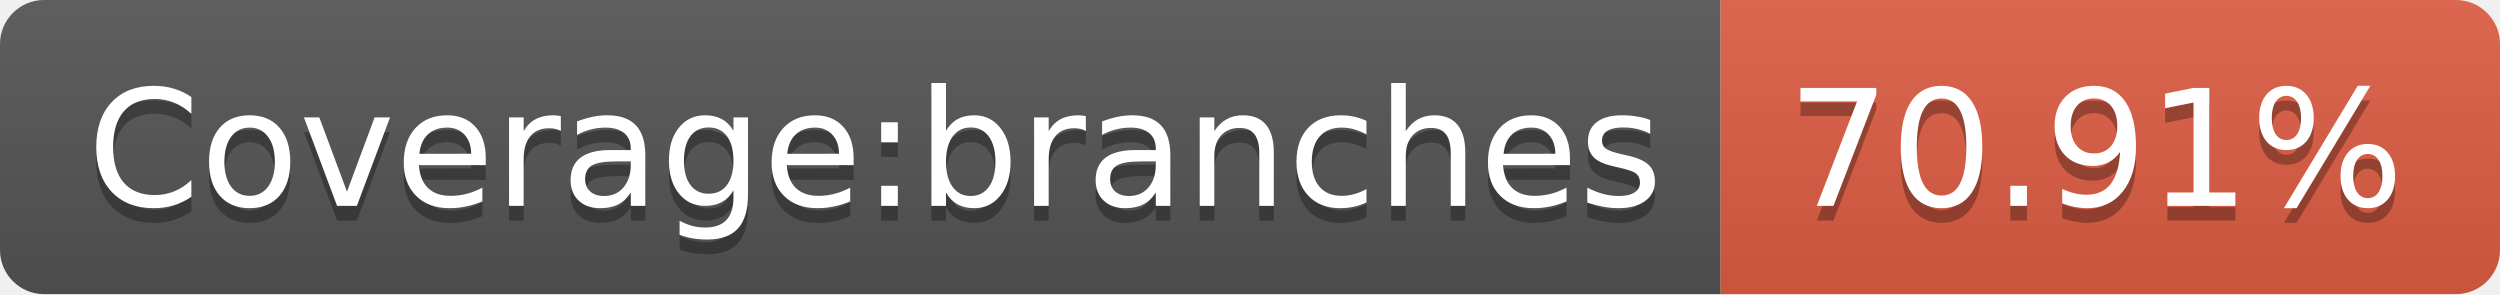
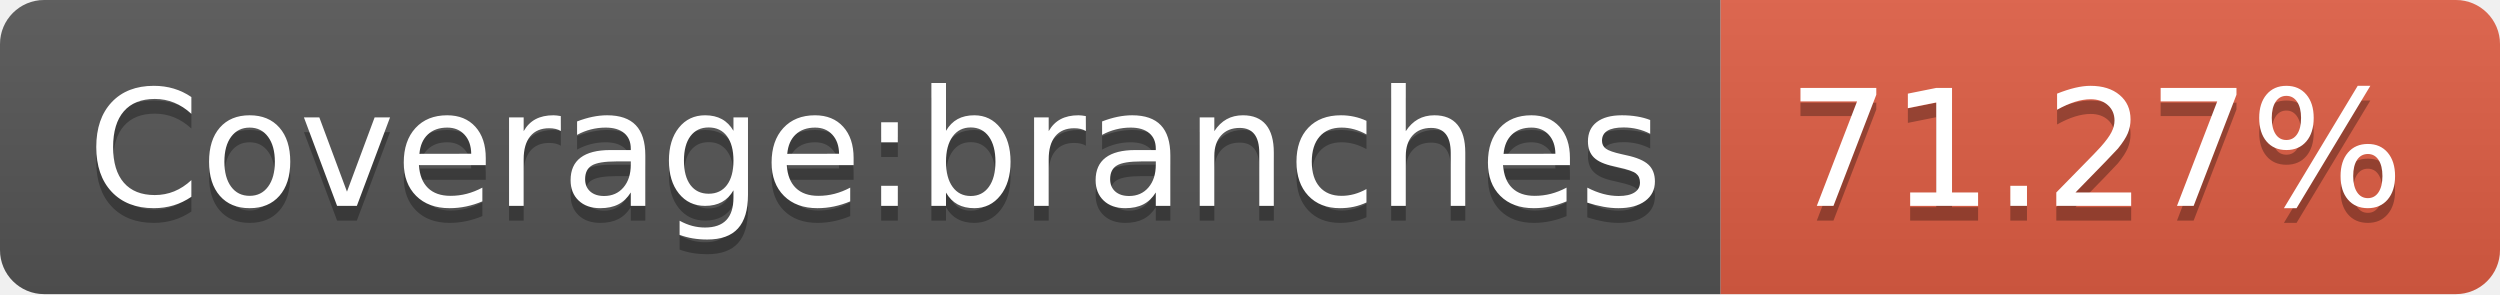
<svg xmlns="http://www.w3.org/2000/svg" width="170" height="20">
  <linearGradient id="b" x2="0" y2="100%">
    <stop offset="0" stop-color="#bbb" stop-opacity=".1" />
    <stop offset="1" stop-opacity=".1" />
  </linearGradient>
  <clipPath id="a">
    <rect width="170" height="20" rx="3" fill="#fff" />
  </clipPath>
  <g clip-path="url(#a)">
    <path fill="#555" d="M0 0h117v20H0z" />
    <path fill="#e05d44" d="M117 0h53v20H117z" />
    <path fill="url(#b)" d="M0 0h170v20H0z" />
  </g>
  <g fill="#fff" text-anchor="middle" font-family="DejaVu Sans,Verdana,Geneva,sans-serif" font-size="110">
    <text x="595" y="150" fill="#010101" fill-opacity=".3" transform="scale(.1)" textLength="1070">Coverage:branches</text>
    <text x="595" y="140" transform="scale(.1)" textLength="1070">Coverage:branches</text>
-     <text x="1425" y="150" fill="#010101" fill-opacity=".3" transform="scale(.1)" textLength="430">70.91%</text>
-     <text x="1425" y="140" transform="scale(.1)" textLength="430">70.91%</text>
+     <text x="1425" y="150" fill="#010101" fill-opacity=".3" transform="scale(.1)" textLength="430">71.27%</text>
+     <text x="1425" y="140" transform="scale(.1)" textLength="430">71.27%</text>
  </g>
</svg>
